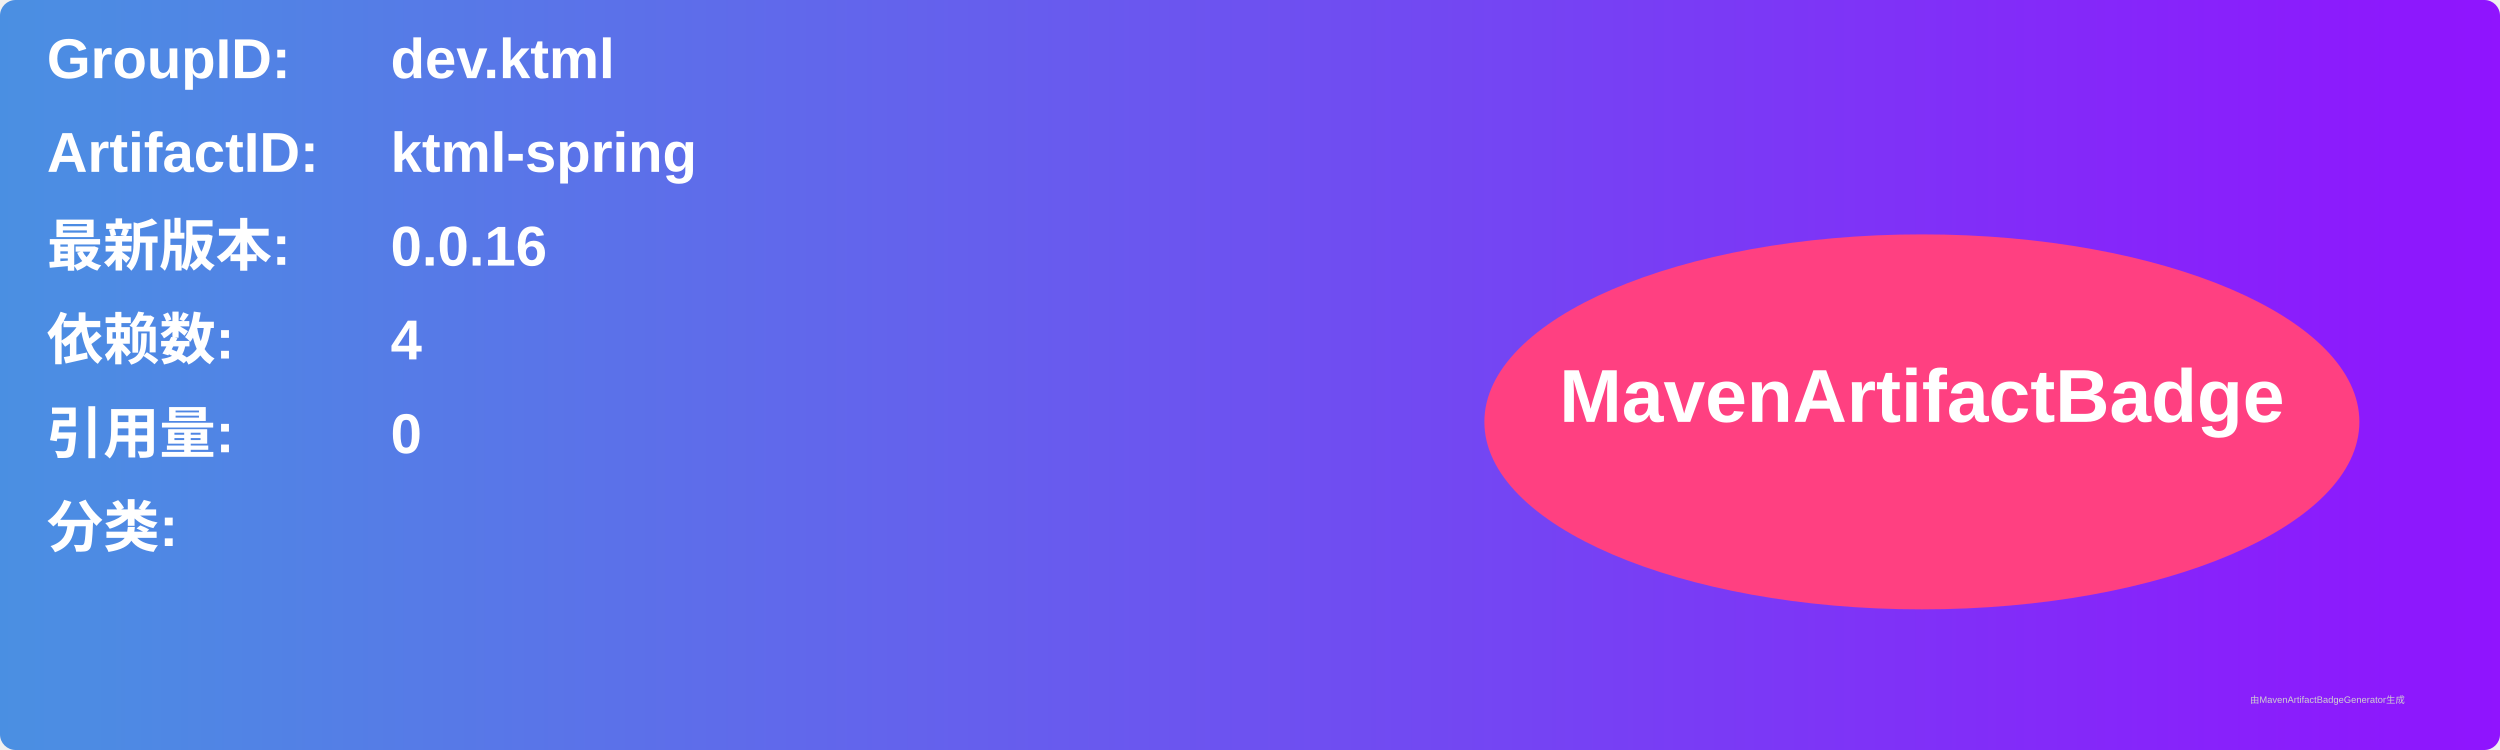
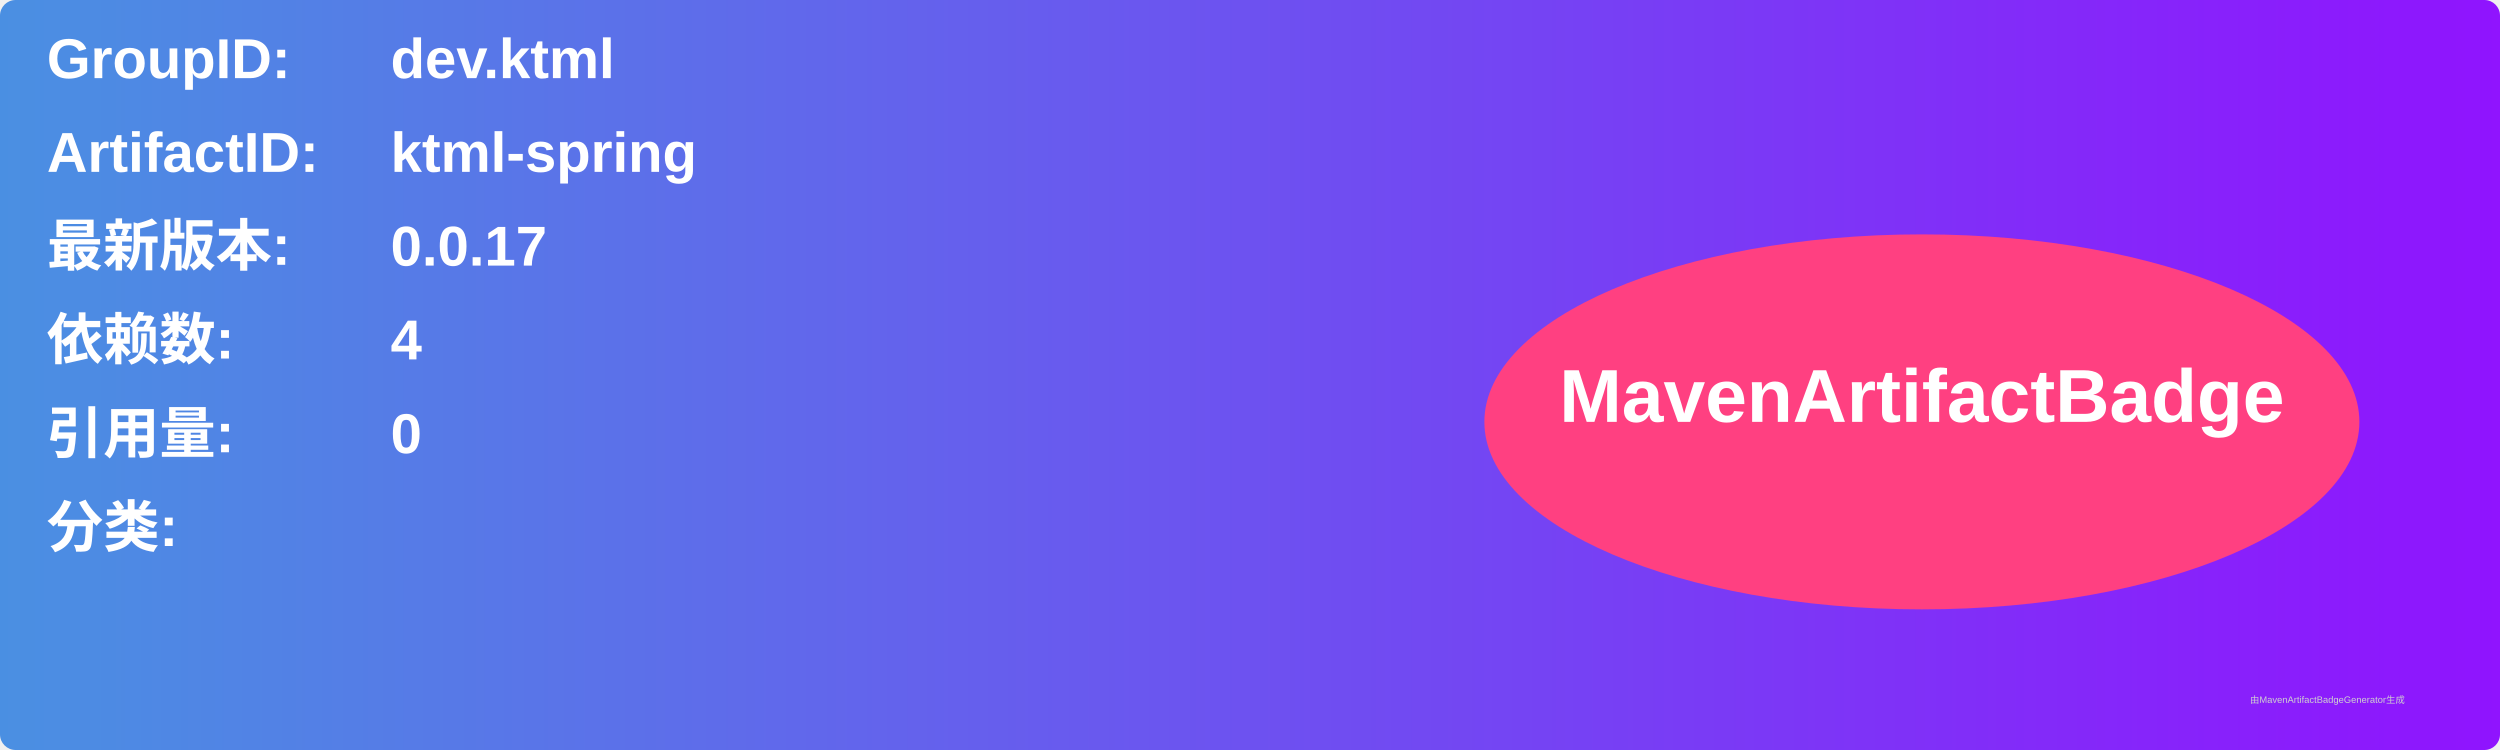
<svg xmlns="http://www.w3.org/2000/svg" width="800" height="240" viewBox="0 0 800 240">
  <linearGradient id="grad" x1="0%" y1="0%" x2="100%" y2="0%">
    <stop offset="0%" stop-color="#4a90e2" />
    <stop offset="100%" stop-color="#9013fe" />
  </linearGradient>
  <rect width="100%" height="100%" rx="5" ry="5" fill="url(#grad)" />
  <g transform="translate(15, 15)">
    <text x="0" y="10" font-family="Arial" font-size="18" fill="white" font-weight="bold" width="260">GroupID:</text>
    <text x="110" y="10" font-family="Arial" font-size="18" fill="white" font-weight="bold" width="460">dev.ktml</text>
    <text x="0" y="40" font-family="Arial" font-size="18" fill="white" font-weight="bold" width="260">ArtifactID:</text>
    <text x="110" y="40" font-family="Arial" font-size="18" fill="white" font-weight="bold" width="460">ktml-spring</text>
    <text x="0" y="70" font-family="Arial" font-size="18" fill="white" font-weight="bold">最新版本:</text>
    <text x="110" y="70" font-family="Arial" font-size="18" fill="white" font-weight="bold">
-       <tspan font-weight="bold">0.0.16</tspan>
+       <tspan font-weight="bold">0.0.17</tspan>
    </text>
    <text x="0" y="100" font-family="Arial" font-size="18" fill="white" font-weight="bold">依赖数: </text>
    <text x="110" y="100" font-family="Arial" font-size="18" fill="white">
      <tspan font-weight="bold">4</tspan>
    </text>
    <text x="0" y="130" font-family="Arial" font-size="18" fill="white" font-weight="bold">引用量: </text>
    <text x="110" y="130" font-family="Arial" font-size="18" fill="white">
      <tspan font-weight="bold">0</tspan>
    </text>
    <text x="0" y="160" font-family="Arial" font-size="18" fill="white" font-weight="bold">分类:</text>
    <text x="10" y="190" font-family="Arial" font-size="10" fill="white">
      <tspan font-weight="bold" />
    </text>
    <ellipse cx="600" cy="120" rx="140" ry="60" fill="#ff4081" />
    <text x="600" y="120" text-anchor="middle" font-family="Arial" font-size="24" fill="white" font-weight="bold">MavenArtifactBadge</text>
  </g>
  <text x="720" y="225" font-family="Arial" font-size="3" fill="#d0d0d0">由MavenArtifactBadgeGenerator生成</text>
</svg>
